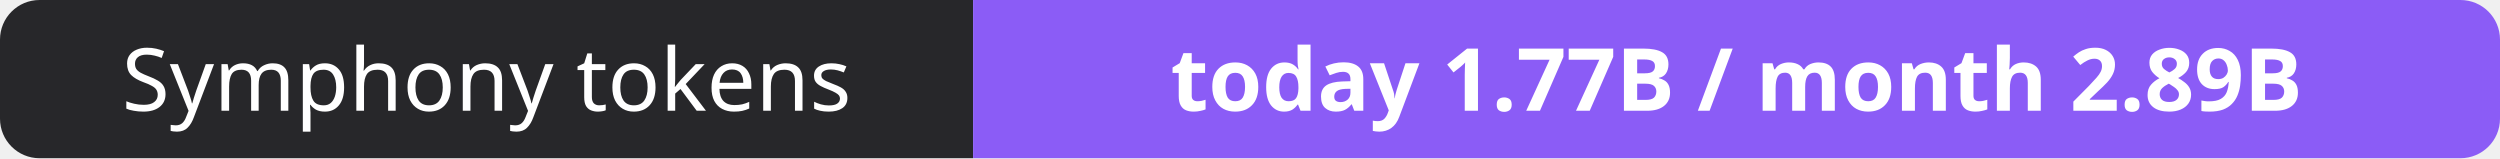
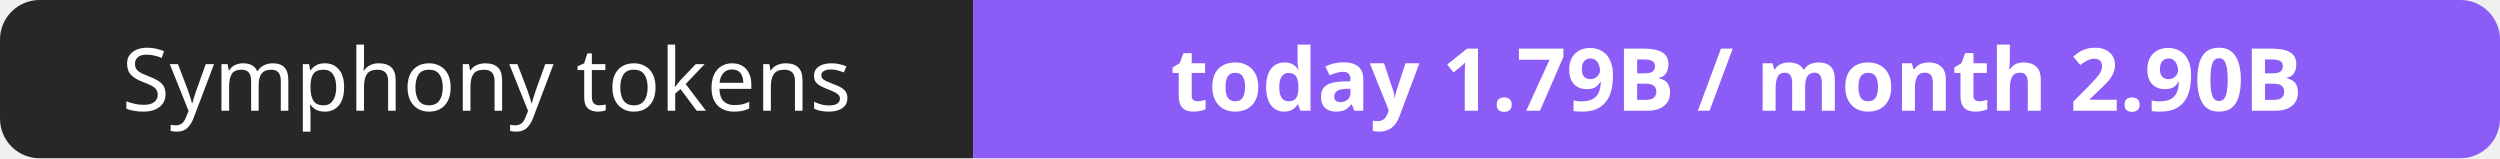
- <svg xmlns="http://www.w3.org/2000/svg" width="316" height="20" role="img" aria-label="Symphony tokens: today 1.77B / month 2.89B">
+ <svg xmlns="http://www.w3.org/2000/svg" width="316" height="20" role="img" aria-label="Symphony tokens: today 1.79B / month 2.90B">
  <clipPath id="r">
    <rect width="316" height="20" rx="5" fill="#fff" />
  </clipPath>
  <g clip-path="url(#r)">
    <rect width="123" height="20" fill="#27272a" />
    <rect x="123" width="193" height="20" fill="#8b5cf6" />
  </g>
  <g fill="#fff" text-anchor="middle" font-family="Verdana,Geneva,sans-serif" font-size="11">
    <text x="61.5" y="14">Symphony tokens</text>
-     <text x="219.5" y="14" font-weight="700">today 1.77B / month 2.89B</text>
+     <text x="219.5" y="14" font-weight="700">today 1.79B / month 2.90B</text>
  </g>
</svg>
